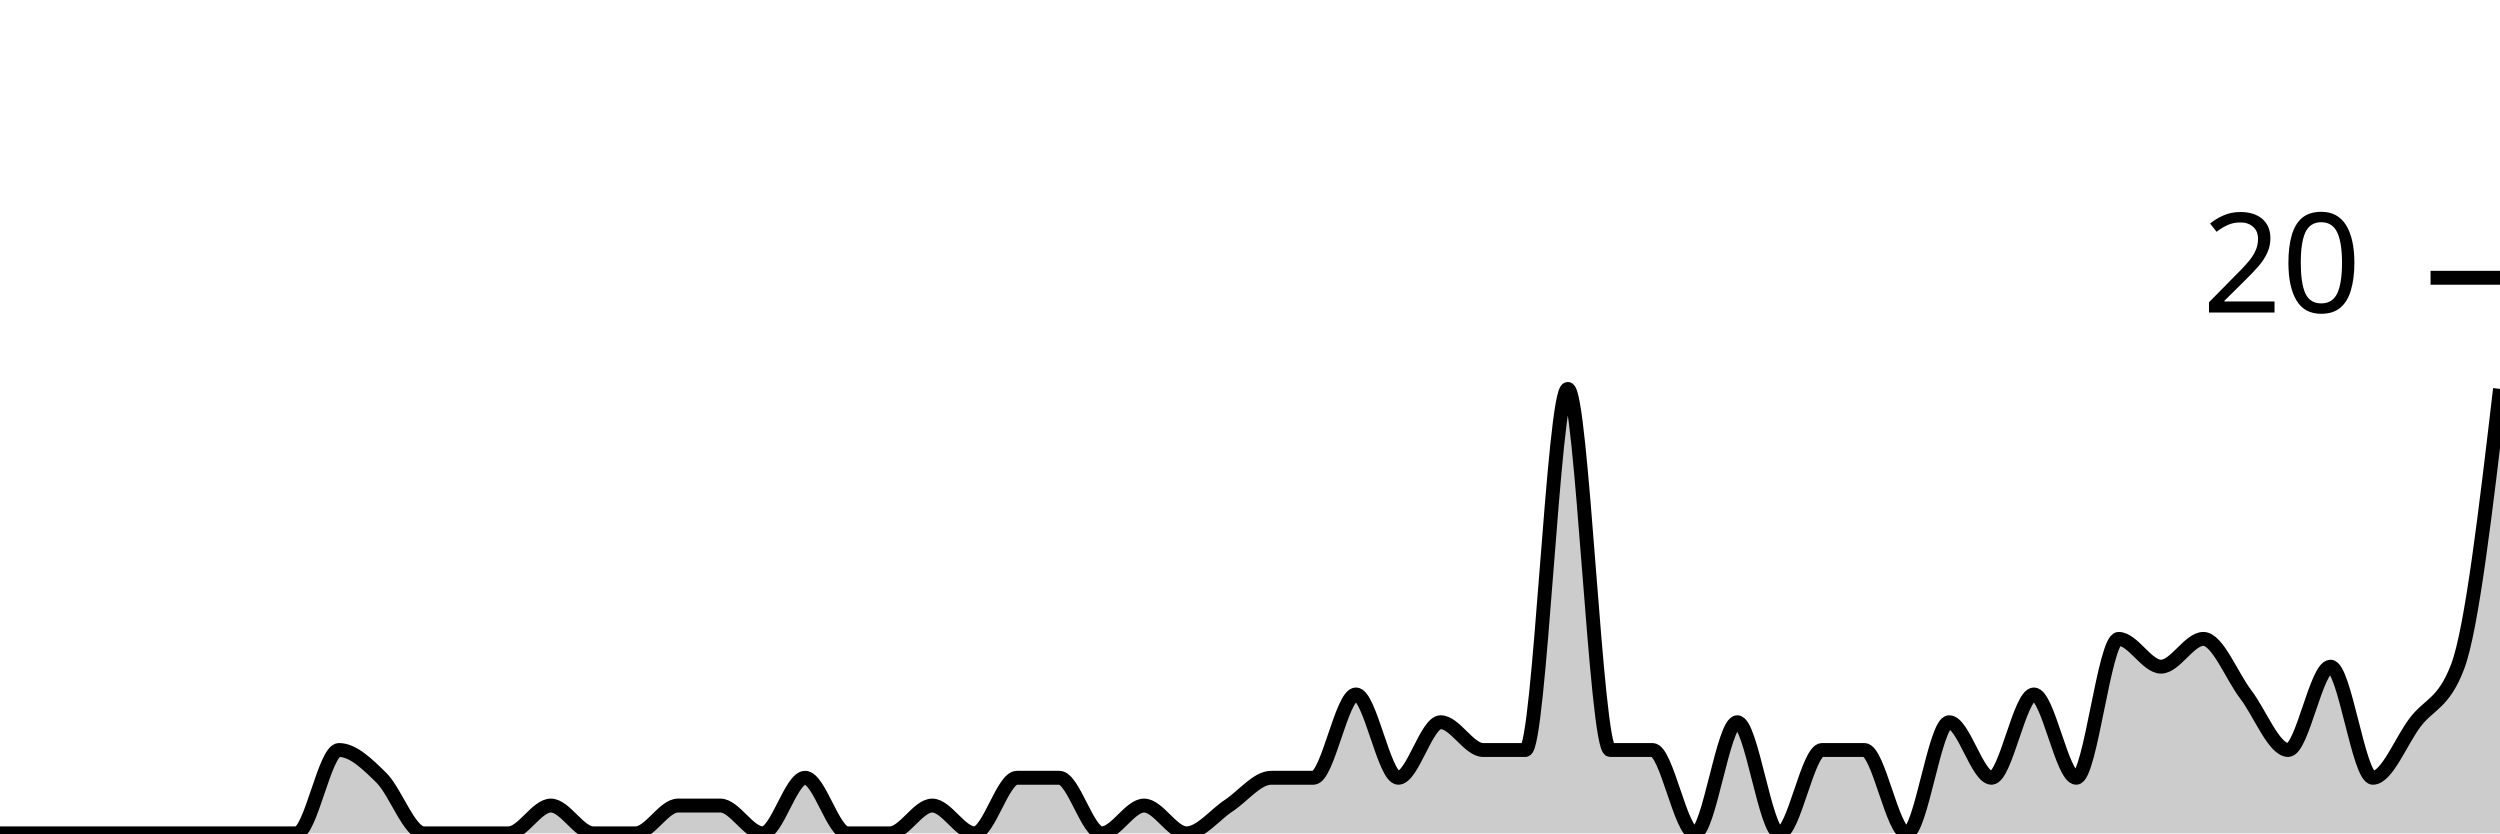
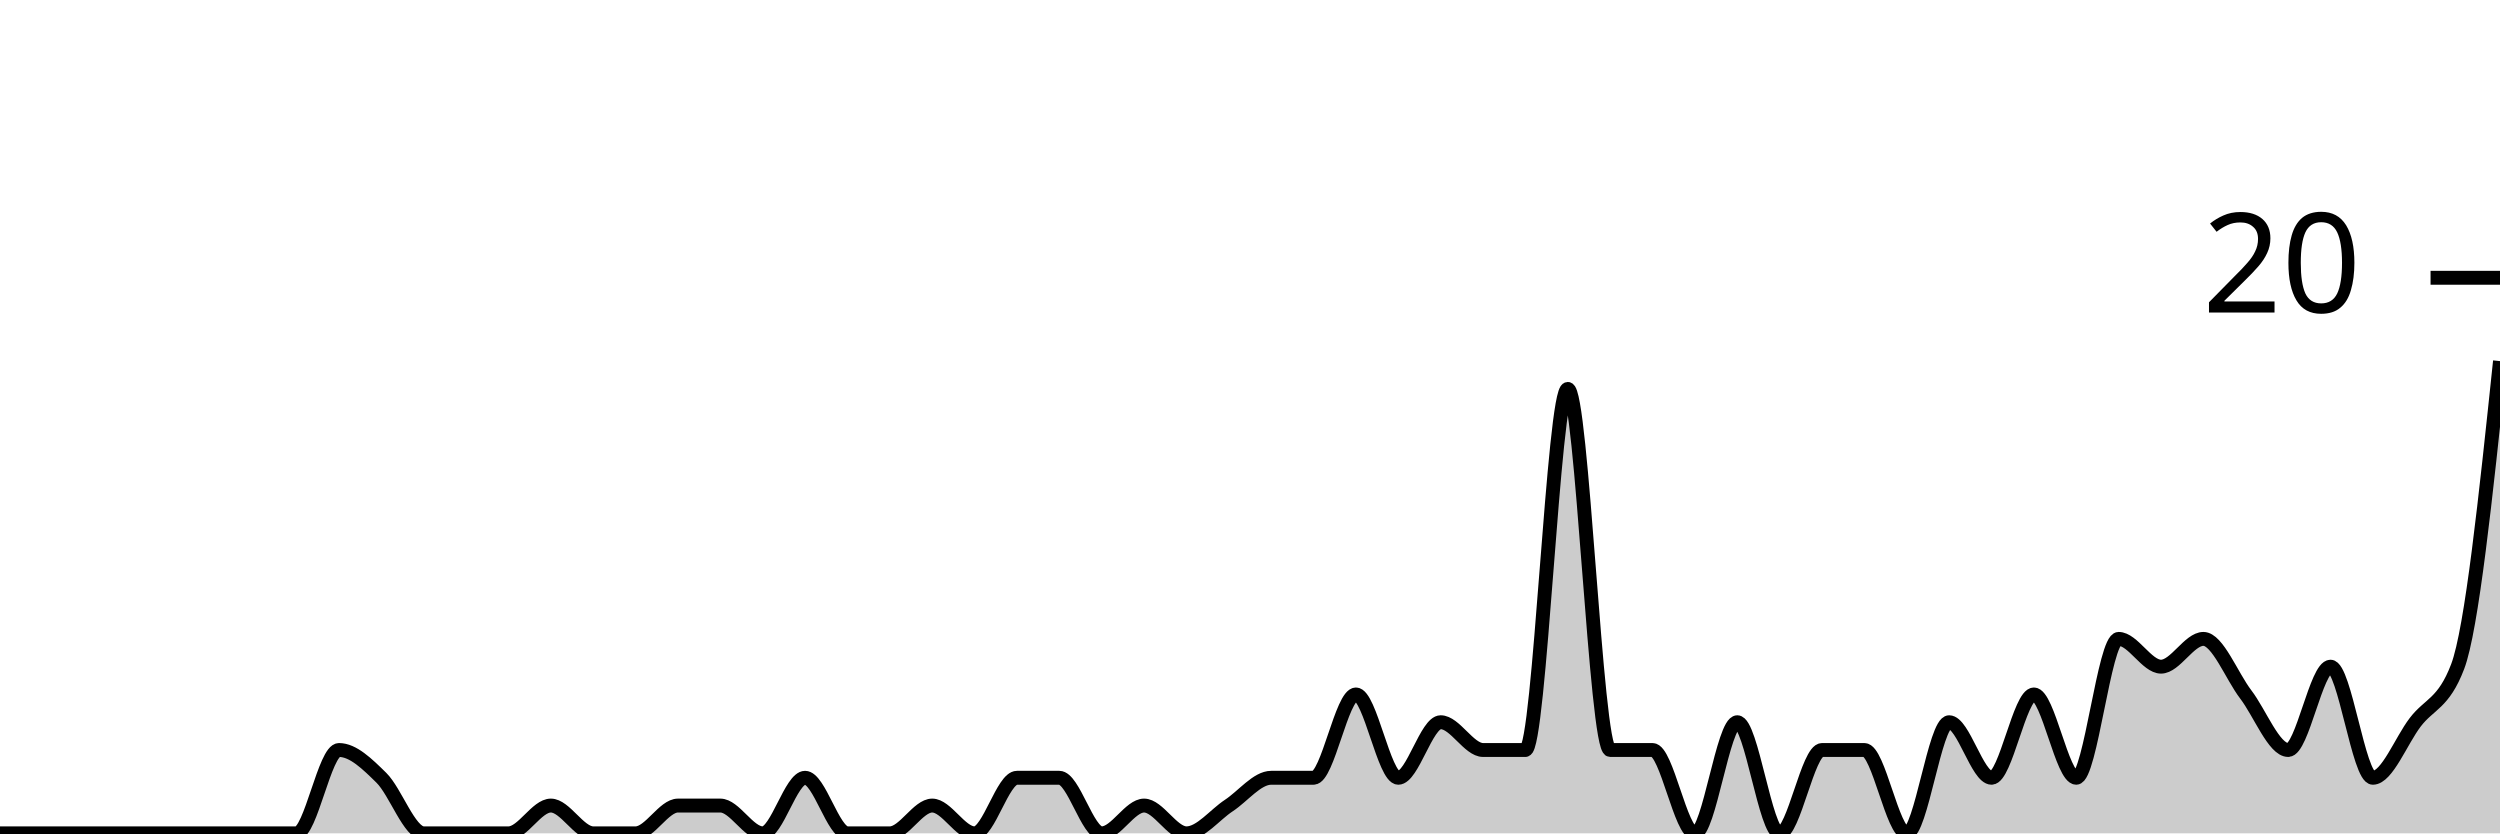
<svg xmlns="http://www.w3.org/2000/svg" viewBox="0 0 180 60">
  <g transform="translate(0,20)">
-     <path class="area" fill="rgba(0, 0, 0, 0.2)" d="M0,40C1.017,40,2.034,40,3.051,40C4.068,40,5.085,40,6.102,40C7.119,40,8.136,40,9.153,40C10.169,40,11.186,40,12.203,40C13.22,40,14.237,40,15.254,40C16.271,40,17.288,40,18.305,40C19.322,40,20.339,40,21.356,40C22.373,40,23.39,34,24.407,34C25.424,34,26.441,35,27.458,36C28.475,37,29.492,40,30.508,40C31.525,40,32.542,40,33.559,40C34.576,40,35.593,40,36.61,40C37.627,40,38.644,38,39.661,38C40.678,38,41.695,40,42.712,40C43.729,40,44.746,40,45.763,40C46.78,40,47.797,38,48.814,38C49.831,38,50.847,38,51.864,38C52.881,38,53.898,40,54.915,40C55.932,40,56.949,36,57.966,36C58.983,36,60,40,61.017,40C62.034,40,63.051,40,64.068,40C65.085,40,66.102,38,67.119,38C68.136,38,69.153,40,70.169,40C71.186,40,72.203,36,73.22,36C74.237,36,75.254,36,76.271,36C77.288,36,78.305,40,79.322,40C80.339,40,81.356,38,82.373,38C83.39,38,84.407,40,85.424,40C86.441,40,87.458,38.667,88.475,38C89.492,37.333,90.508,36,91.525,36C92.542,36,93.559,36,94.576,36C95.593,36,96.61,30,97.627,30C98.644,30,99.661,36,100.678,36C101.695,36,102.712,32,103.729,32C104.746,32,105.763,34,106.78,34C107.797,34,108.814,34,109.831,34C110.847,34,111.864,8,112.881,8C113.898,8,114.915,34,115.932,34C116.949,34,117.966,34,118.983,34C120,34,121.017,40,122.034,40C123.051,40,124.068,32,125.085,32C126.102,32,127.119,40,128.136,40C129.153,40,130.169,34,131.186,34C132.203,34,133.22,34,134.237,34C135.254,34,136.271,40,137.288,40C138.305,40,139.322,32,140.339,32C141.356,32,142.373,36,143.39,36C144.407,36,145.424,30,146.441,30C147.458,30,148.475,36,149.492,36C150.508,36,151.525,26,152.542,26C153.559,26,154.576,28,155.593,28C156.61,28,157.627,26,158.644,26C159.661,26,160.678,28.667,161.695,30C162.712,31.333,163.729,34,164.746,34C165.763,34,166.78,28,167.797,28C168.814,28,169.831,36,170.847,36C171.864,36,172.881,33.333,173.898,32C174.915,30.667,175.932,30.667,176.949,28C177.966,25.333,178.983,16.667,180,8L180,40C178.983,40,177.966,40,176.949,40C175.932,40,174.915,40,173.898,40C172.881,40,171.864,40,170.847,40C169.831,40,168.814,40,167.797,40C166.78,40,165.763,40,164.746,40C163.729,40,162.712,40,161.695,40C160.678,40,159.661,40,158.644,40C157.627,40,156.61,40,155.593,40C154.576,40,153.559,40,152.542,40C151.525,40,150.508,40,149.492,40C148.475,40,147.458,40,146.441,40C145.424,40,144.407,40,143.39,40C142.373,40,141.356,40,140.339,40C139.322,40,138.305,40,137.288,40C136.271,40,135.254,40,134.237,40C133.22,40,132.203,40,131.186,40C130.169,40,129.153,40,128.136,40C127.119,40,126.102,40,125.085,40C124.068,40,123.051,40,122.034,40C121.017,40,120,40,118.983,40C117.966,40,116.949,40,115.932,40C114.915,40,113.898,40,112.881,40C111.864,40,110.847,40,109.831,40C108.814,40,107.797,40,106.78,40C105.763,40,104.746,40,103.729,40C102.712,40,101.695,40,100.678,40C99.661,40,98.644,40,97.627,40C96.61,40,95.593,40,94.576,40C93.559,40,92.542,40,91.525,40C90.508,40,89.492,40,88.475,40C87.458,40,86.441,40,85.424,40C84.407,40,83.39,40,82.373,40C81.356,40,80.339,40,79.322,40C78.305,40,77.288,40,76.271,40C75.254,40,74.237,40,73.22,40C72.203,40,71.186,40,70.169,40C69.153,40,68.136,40,67.119,40C66.102,40,65.085,40,64.068,40C63.051,40,62.034,40,61.017,40C60,40,58.983,40,57.966,40C56.949,40,55.932,40,54.915,40C53.898,40,52.881,40,51.864,40C50.847,40,49.831,40,48.814,40C47.797,40,46.78,40,45.763,40C44.746,40,43.729,40,42.712,40C41.695,40,40.678,40,39.661,40C38.644,40,37.627,40,36.61,40C35.593,40,34.576,40,33.559,40C32.542,40,31.525,40,30.508,40C29.492,40,28.475,40,27.458,40C26.441,40,25.424,40,24.407,40C23.39,40,22.373,40,21.356,40C20.339,40,19.322,40,18.305,40C17.288,40,16.271,40,15.254,40C14.237,40,13.22,40,12.203,40C11.186,40,10.169,40,9.153,40C8.136,40,7.119,40,6.102,40C5.085,40,4.068,40,3.051,40C2.034,40,1.017,40,0,40Z" />
-     <path class="line" stroke="black" fill="none" d="M0,40C1.017,40,2.034,40,3.051,40C4.068,40,5.085,40,6.102,40C7.119,40,8.136,40,9.153,40C10.169,40,11.186,40,12.203,40C13.22,40,14.237,40,15.254,40C16.271,40,17.288,40,18.305,40C19.322,40,20.339,40,21.356,40C22.373,40,23.39,34,24.407,34C25.424,34,26.441,35,27.458,36C28.475,37,29.492,40,30.508,40C31.525,40,32.542,40,33.559,40C34.576,40,35.593,40,36.61,40C37.627,40,38.644,38,39.661,38C40.678,38,41.695,40,42.712,40C43.729,40,44.746,40,45.763,40C46.78,40,47.797,38,48.814,38C49.831,38,50.847,38,51.864,38C52.881,38,53.898,40,54.915,40C55.932,40,56.949,36,57.966,36C58.983,36,60,40,61.017,40C62.034,40,63.051,40,64.068,40C65.085,40,66.102,38,67.119,38C68.136,38,69.153,40,70.169,40C71.186,40,72.203,36,73.22,36C74.237,36,75.254,36,76.271,36C77.288,36,78.305,40,79.322,40C80.339,40,81.356,38,82.373,38C83.39,38,84.407,40,85.424,40C86.441,40,87.458,38.667,88.475,38C89.492,37.333,90.508,36,91.525,36C92.542,36,93.559,36,94.576,36C95.593,36,96.61,30,97.627,30C98.644,30,99.661,36,100.678,36C101.695,36,102.712,32,103.729,32C104.746,32,105.763,34,106.78,34C107.797,34,108.814,34,109.831,34C110.847,34,111.864,8,112.881,8C113.898,8,114.915,34,115.932,34C116.949,34,117.966,34,118.983,34C120,34,121.017,40,122.034,40C123.051,40,124.068,32,125.085,32C126.102,32,127.119,40,128.136,40C129.153,40,130.169,34,131.186,34C132.203,34,133.22,34,134.237,34C135.254,34,136.271,40,137.288,40C138.305,40,139.322,32,140.339,32C141.356,32,142.373,36,143.39,36C144.407,36,145.424,30,146.441,30C147.458,30,148.475,36,149.492,36C150.508,36,151.525,26,152.542,26C153.559,26,154.576,28,155.593,28C156.61,28,157.627,26,158.644,26C159.661,26,160.678,28.667,161.695,30C162.712,31.333,163.729,34,164.746,34C165.763,34,166.78,28,167.797,28C168.814,28,169.831,36,170.847,36C171.864,36,172.881,33.333,173.898,32C174.915,30.667,175.932,30.667,176.949,28C177.966,25.333,178.983,16.667,180,8" />
+     <path class="area" fill="rgba(0, 0, 0, 0.2)" d="M0,40C1.017,40,2.034,40,3.051,40C4.068,40,5.085,40,6.102,40C7.119,40,8.136,40,9.153,40C10.169,40,11.186,40,12.203,40C13.22,40,14.237,40,15.254,40C16.271,40,17.288,40,18.305,40C19.322,40,20.339,40,21.356,40C22.373,40,23.39,34,24.407,34C25.424,34,26.441,35,27.458,36C28.475,37,29.492,40,30.508,40C31.525,40,32.542,40,33.559,40C34.576,40,35.593,40,36.61,40C37.627,40,38.644,38,39.661,38C40.678,38,41.695,40,42.712,40C43.729,40,44.746,40,45.763,40C46.78,40,47.797,38,48.814,38C49.831,38,50.847,38,51.864,38C52.881,38,53.898,40,54.915,40C55.932,40,56.949,36,57.966,36C58.983,36,60,40,61.017,40C62.034,40,63.051,40,64.068,40C65.085,40,66.102,38,67.119,38C68.136,38,69.153,40,70.169,40C71.186,40,72.203,36,73.22,36C74.237,36,75.254,36,76.271,36C77.288,36,78.305,40,79.322,40C80.339,40,81.356,38,82.373,38C83.39,38,84.407,40,85.424,40C86.441,40,87.458,38.667,88.475,38C89.492,37.333,90.508,36,91.525,36C92.542,36,93.559,36,94.576,36C95.593,36,96.61,30,97.627,30C98.644,30,99.661,36,100.678,36C101.695,36,102.712,32,103.729,32C104.746,32,105.763,34,106.78,34C107.797,34,108.814,34,109.831,34C110.847,34,111.864,8,112.881,8C113.898,8,114.915,34,115.932,34C116.949,34,117.966,34,118.983,34C120,34,121.017,40,122.034,40C123.051,40,124.068,32,125.085,32C126.102,32,127.119,40,128.136,40C129.153,40,130.169,34,131.186,34C132.203,34,133.22,34,134.237,34C135.254,34,136.271,40,137.288,40C138.305,40,139.322,32,140.339,32C141.356,32,142.373,36,143.39,36C144.407,36,145.424,30,146.441,30C147.458,30,148.475,36,149.492,36C150.508,36,151.525,26,152.542,26C153.559,26,154.576,28,155.593,28C156.61,28,157.627,26,158.644,26C159.661,26,160.678,28.667,161.695,30C162.712,31.333,163.729,34,164.746,34C165.763,34,166.78,28,167.797,28C168.814,28,169.831,36,170.847,36C171.864,36,172.881,33.333,173.898,32C174.915,30.667,175.932,30.667,176.949,28C177.966,25.333,178.983,15.667,180,6L180,40C178.983,40,177.966,40,176.949,40C175.932,40,174.915,40,173.898,40C172.881,40,171.864,40,170.847,40C169.831,40,168.814,40,167.797,40C166.78,40,165.763,40,164.746,40C163.729,40,162.712,40,161.695,40C160.678,40,159.661,40,158.644,40C157.627,40,156.61,40,155.593,40C154.576,40,153.559,40,152.542,40C151.525,40,150.508,40,149.492,40C148.475,40,147.458,40,146.441,40C145.424,40,144.407,40,143.39,40C142.373,40,141.356,40,140.339,40C139.322,40,138.305,40,137.288,40C136.271,40,135.254,40,134.237,40C133.22,40,132.203,40,131.186,40C130.169,40,129.153,40,128.136,40C127.119,40,126.102,40,125.085,40C124.068,40,123.051,40,122.034,40C121.017,40,120,40,118.983,40C117.966,40,116.949,40,115.932,40C114.915,40,113.898,40,112.881,40C111.864,40,110.847,40,109.831,40C108.814,40,107.797,40,106.78,40C105.763,40,104.746,40,103.729,40C102.712,40,101.695,40,100.678,40C99.661,40,98.644,40,97.627,40C96.61,40,95.593,40,94.576,40C93.559,40,92.542,40,91.525,40C90.508,40,89.492,40,88.475,40C87.458,40,86.441,40,85.424,40C84.407,40,83.39,40,82.373,40C81.356,40,80.339,40,79.322,40C78.305,40,77.288,40,76.271,40C75.254,40,74.237,40,73.22,40C72.203,40,71.186,40,70.169,40C69.153,40,68.136,40,67.119,40C66.102,40,65.085,40,64.068,40C63.051,40,62.034,40,61.017,40C60,40,58.983,40,57.966,40C56.949,40,55.932,40,54.915,40C53.898,40,52.881,40,51.864,40C50.847,40,49.831,40,48.814,40C47.797,40,46.78,40,45.763,40C44.746,40,43.729,40,42.712,40C41.695,40,40.678,40,39.661,40C38.644,40,37.627,40,36.61,40C35.593,40,34.576,40,33.559,40C32.542,40,31.525,40,30.508,40C29.492,40,28.475,40,27.458,40C26.441,40,25.424,40,24.407,40C23.39,40,22.373,40,21.356,40C20.339,40,19.322,40,18.305,40C17.288,40,16.271,40,15.254,40C14.237,40,13.22,40,12.203,40C11.186,40,10.169,40,9.153,40C8.136,40,7.119,40,6.102,40C5.085,40,4.068,40,3.051,40C2.034,40,1.017,40,0,40Z" />
+     <path class="line" stroke="black" fill="none" d="M0,40C1.017,40,2.034,40,3.051,40C4.068,40,5.085,40,6.102,40C7.119,40,8.136,40,9.153,40C10.169,40,11.186,40,12.203,40C13.22,40,14.237,40,15.254,40C16.271,40,17.288,40,18.305,40C19.322,40,20.339,40,21.356,40C22.373,40,23.39,34,24.407,34C25.424,34,26.441,35,27.458,36C28.475,37,29.492,40,30.508,40C31.525,40,32.542,40,33.559,40C34.576,40,35.593,40,36.61,40C37.627,40,38.644,38,39.661,38C40.678,38,41.695,40,42.712,40C43.729,40,44.746,40,45.763,40C46.78,40,47.797,38,48.814,38C49.831,38,50.847,38,51.864,38C52.881,38,53.898,40,54.915,40C55.932,40,56.949,36,57.966,36C58.983,36,60,40,61.017,40C62.034,40,63.051,40,64.068,40C65.085,40,66.102,38,67.119,38C68.136,38,69.153,40,70.169,40C71.186,40,72.203,36,73.22,36C74.237,36,75.254,36,76.271,36C77.288,36,78.305,40,79.322,40C80.339,40,81.356,38,82.373,38C83.39,38,84.407,40,85.424,40C86.441,40,87.458,38.667,88.475,38C89.492,37.333,90.508,36,91.525,36C92.542,36,93.559,36,94.576,36C95.593,36,96.61,30,97.627,30C98.644,30,99.661,36,100.678,36C101.695,36,102.712,32,103.729,32C104.746,32,105.763,34,106.78,34C107.797,34,108.814,34,109.831,34C110.847,34,111.864,8,112.881,8C113.898,8,114.915,34,115.932,34C116.949,34,117.966,34,118.983,34C120,34,121.017,40,122.034,40C123.051,40,124.068,32,125.085,32C126.102,32,127.119,40,128.136,40C129.153,40,130.169,34,131.186,34C132.203,34,133.22,34,134.237,34C135.254,34,136.271,40,137.288,40C138.305,40,139.322,32,140.339,32C141.356,32,142.373,36,143.39,36C144.407,36,145.424,30,146.441,30C147.458,30,148.475,36,149.492,36C150.508,36,151.525,26,152.542,26C153.559,26,154.576,28,155.593,28C156.61,28,157.627,26,158.644,26C159.661,26,160.678,28.667,161.695,30C162.712,31.333,163.729,34,164.746,34C165.763,34,166.78,28,167.797,28C168.814,28,169.831,36,170.847,36C171.864,36,172.881,33.333,173.898,32C174.915,30.667,175.932,30.667,176.949,28C177.966,25.333,178.983,15.667,180,6" />
    <path class="axis-ceiling" stroke-width="1" stroke="black" fill="none" d="M175,0L180,0" />
    <text class="axis-ceiling-label" font-family="sans-serif" text-anchor="end" font-size="10px" x="170" y="2.5">20</text>
  </g>
</svg>
